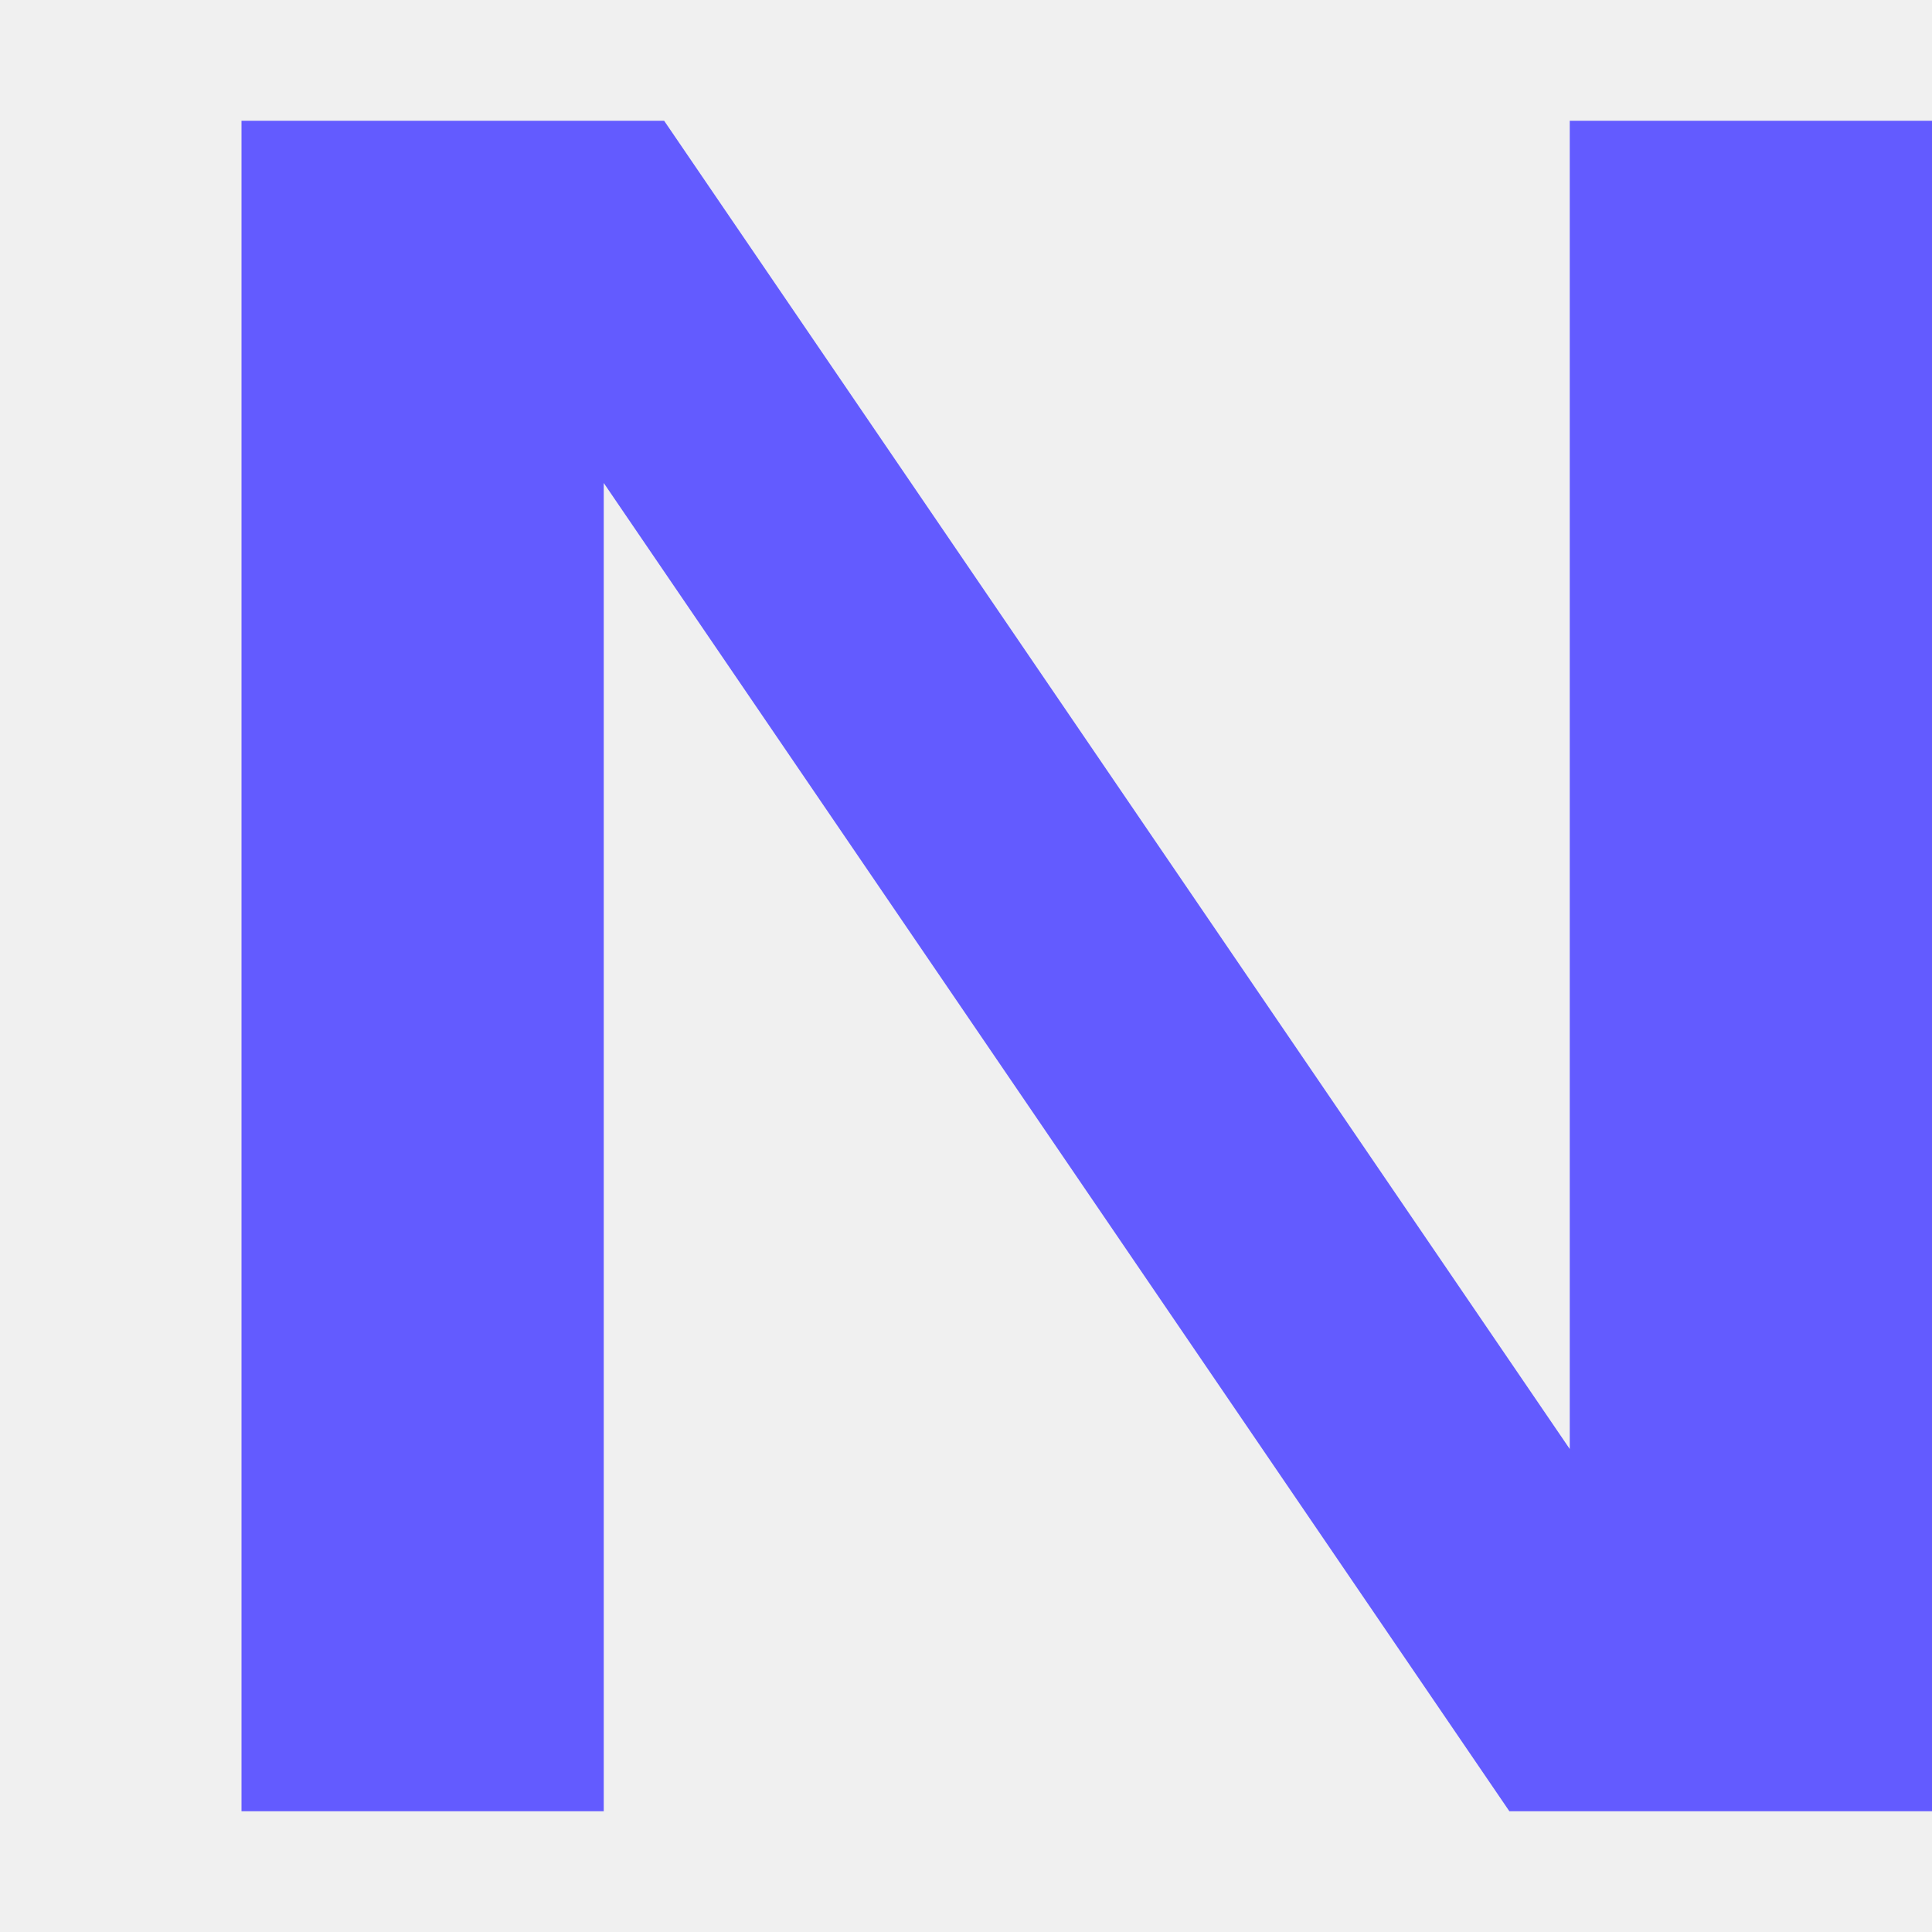
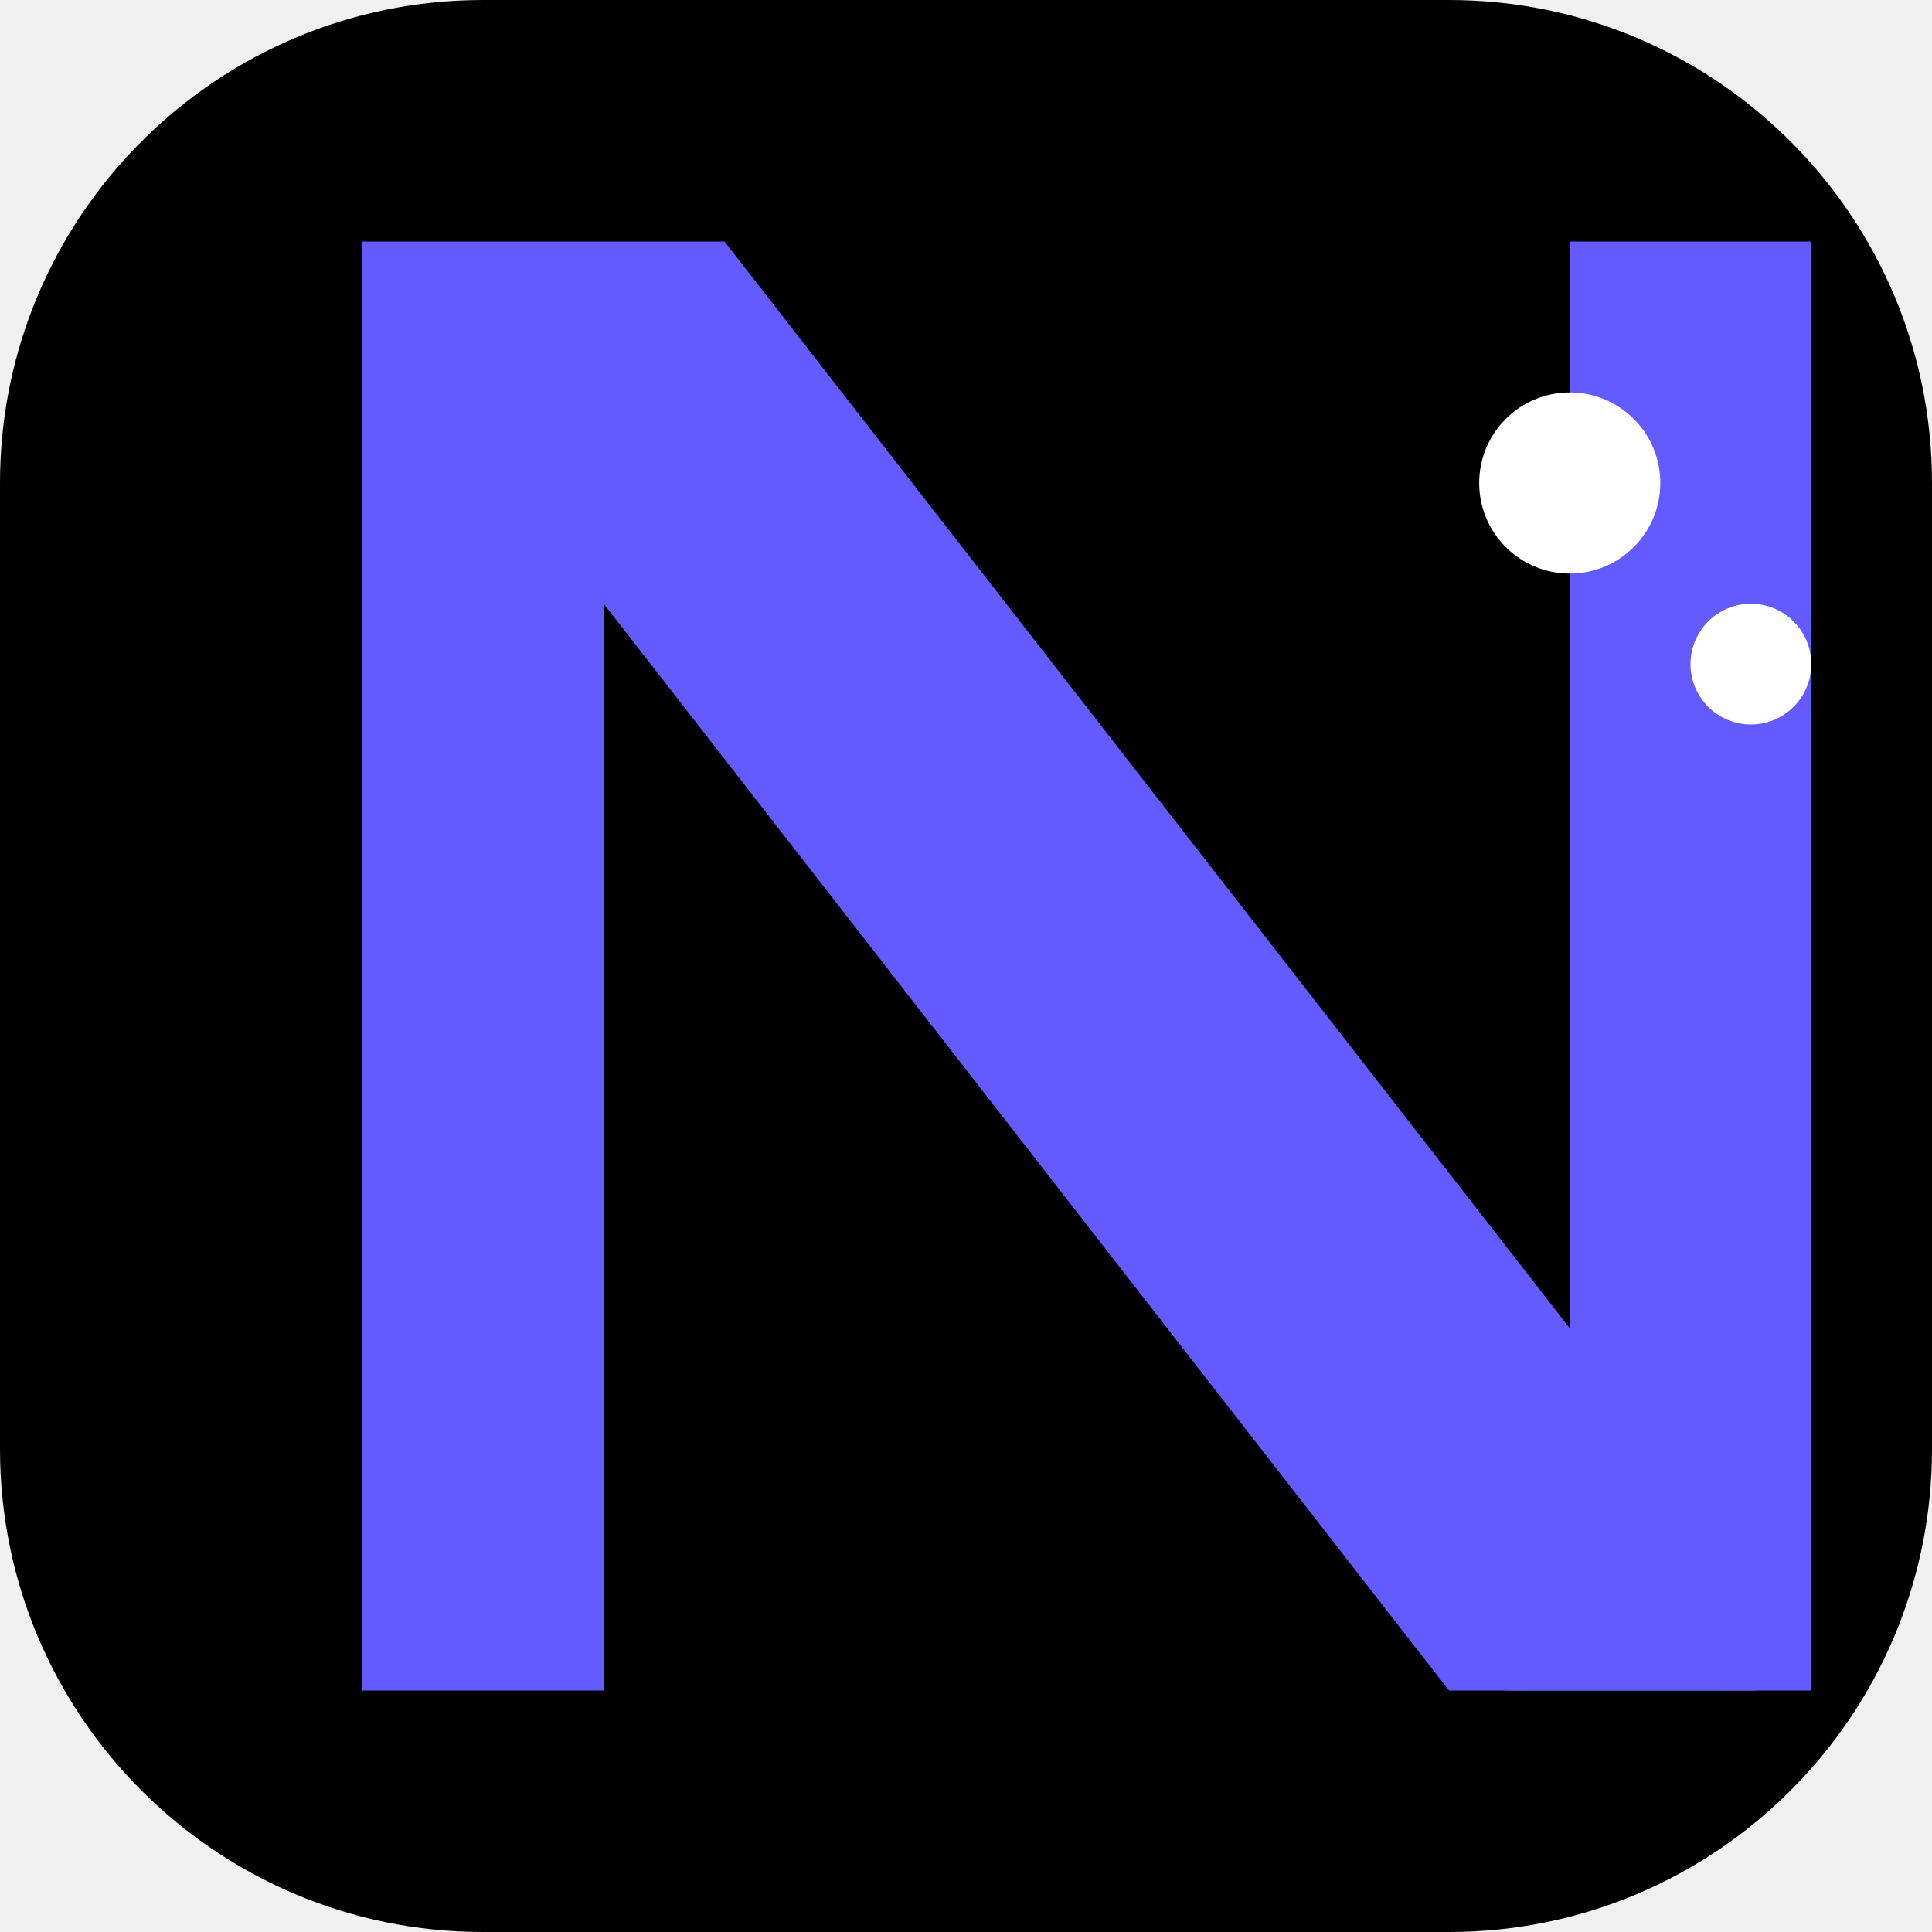
<svg xmlns="http://www.w3.org/2000/svg" width="32" height="32" viewBox="0 0 32 32" fill="none">
-   <path d="M4 2h7L26 24V2h6v28h-7L10 8v22H4V2z" fill="#635bff" />
+   <rect width="32" height="32" rx="8" fill="#000000" />
+   <path d="M6 4h6L26 22V4h4v24h-6L10 10v18H6V4z" fill="#635bff" />
+   <circle cx="26" cy="8" r="1.5" fill="#ffffff" />
+   <circle cx="29" cy="11" r="1" fill="#ffffff" />
+   <rect x="24" y="26" width="6" height="2" rx="1" fill="#635bff" />
</svg>
